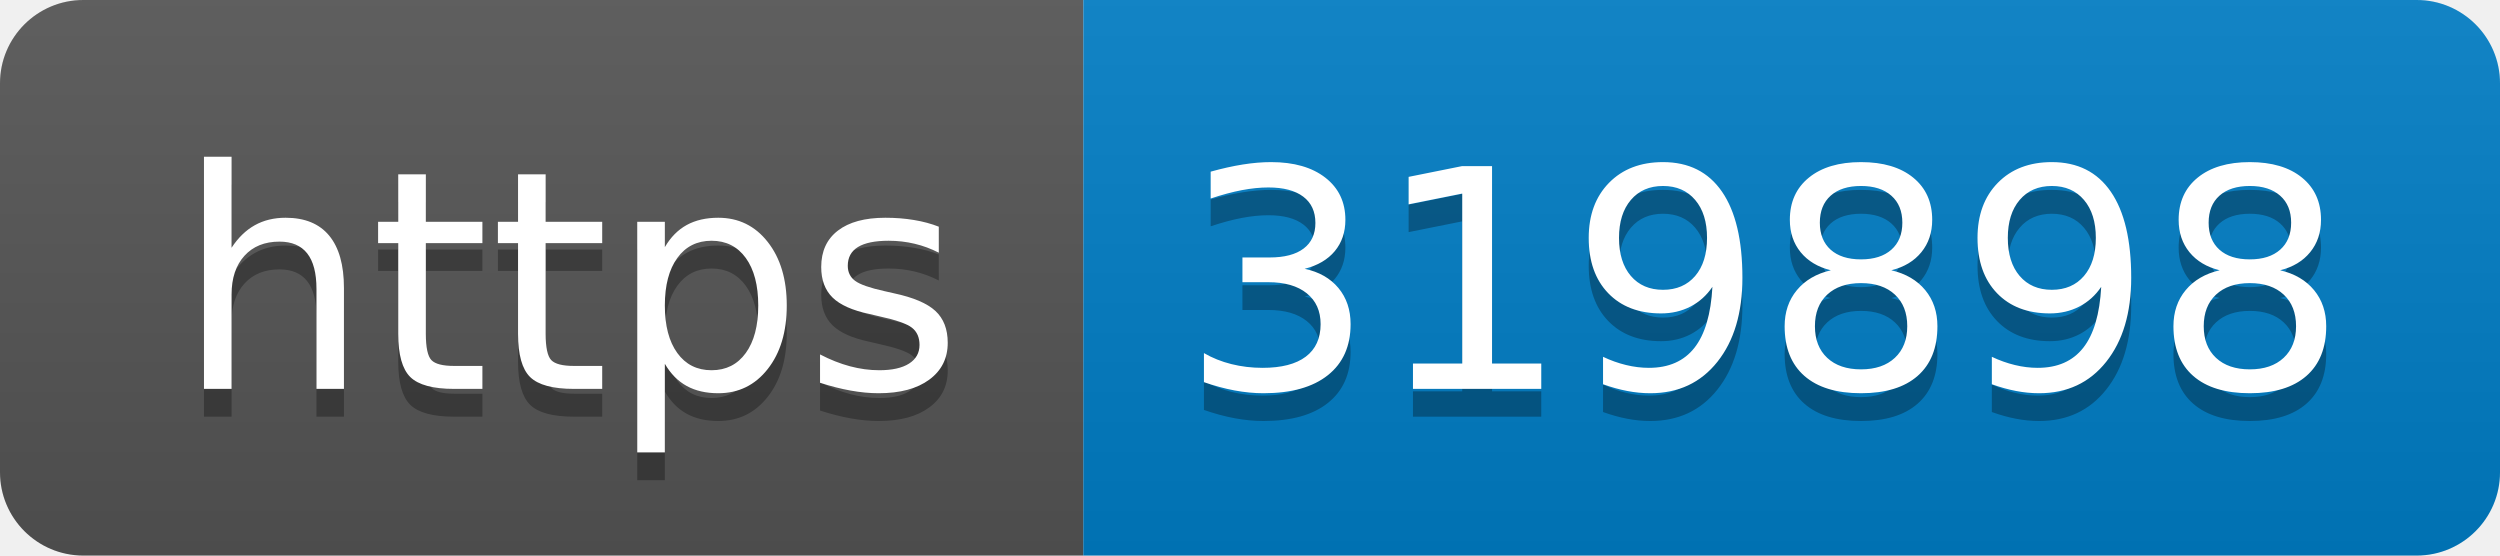
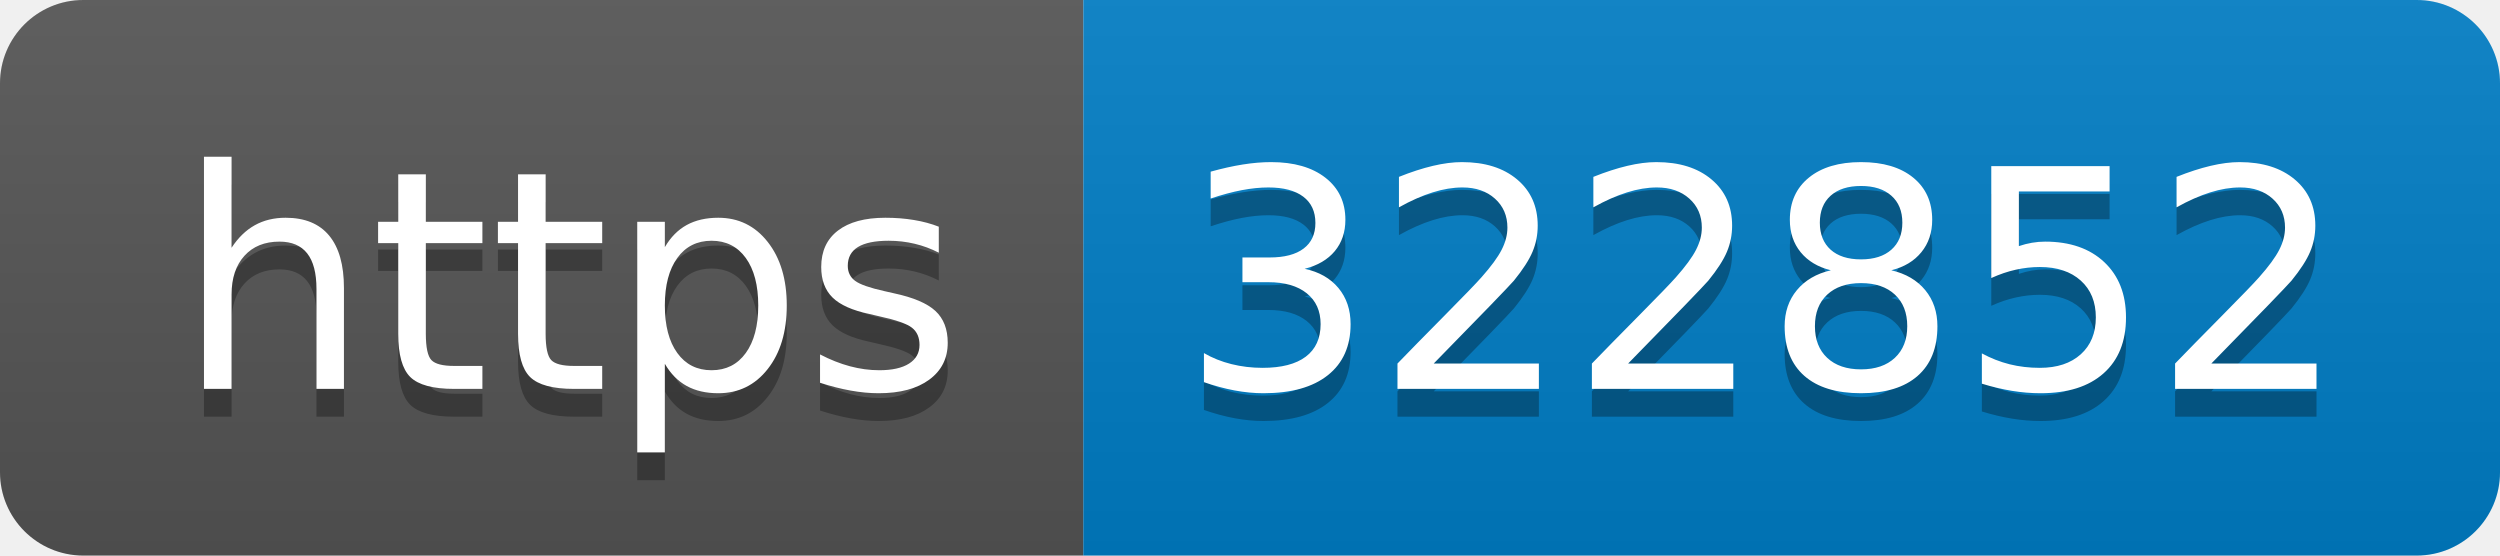
- <svg xmlns="http://www.w3.org/2000/svg" width="90" height="20" role="img" aria-label="https: 319898">
+ <svg xmlns="http://www.w3.org/2000/svg" width="90" height="20" role="img" aria-label="https: 322852">
  <linearGradient id="s" x2="0" y2="100%">
    <stop offset="0" stop-color="#bbb" stop-opacity=".1" />
    <stop offset="1" stop-opacity=".1" />
  </linearGradient>
  <clipPath id="r">
    <rect width="90" height="20" rx="3" fill="#fff" />
  </clipPath>
  <g clip-path="url(#r)">
    <rect width="39" height="20" fill="#555" />
    <rect x="39" width="51" height="20" fill="#007ec6" />
    <rect width="90" height="20" fill="url(#s)" />
  </g>
  <g fill="#fff" text-anchor="middle" font-family="Verdana,Geneva,DejaVu Sans,sans-serif" text-rendering="geometricPrecision" font-size="110">
    <text aria-hidden="true" x="205" y="150" fill="#010101" fill-opacity=".3" transform="scale(.1)" textLength="290">https</text>
    <text x="205" y="140" transform="scale(.1)" fill="#fff" textLength="290">https</text>
-     <text aria-hidden="true" x="635" y="150" fill="#010101" fill-opacity=".3" transform="scale(.1)" textLength="410">319898</text>
-     <text x="635" y="140" transform="scale(.1)" fill="#fff" textLength="410">319898</text>
+     <text aria-hidden="true" x="635" y="150" fill="#010101" fill-opacity=".3" transform="scale(.1)" textLength="410">322852</text>
+     <text x="635" y="140" transform="scale(.1)" fill="#fff" textLength="410">322852</text>
  </g>
</svg>
